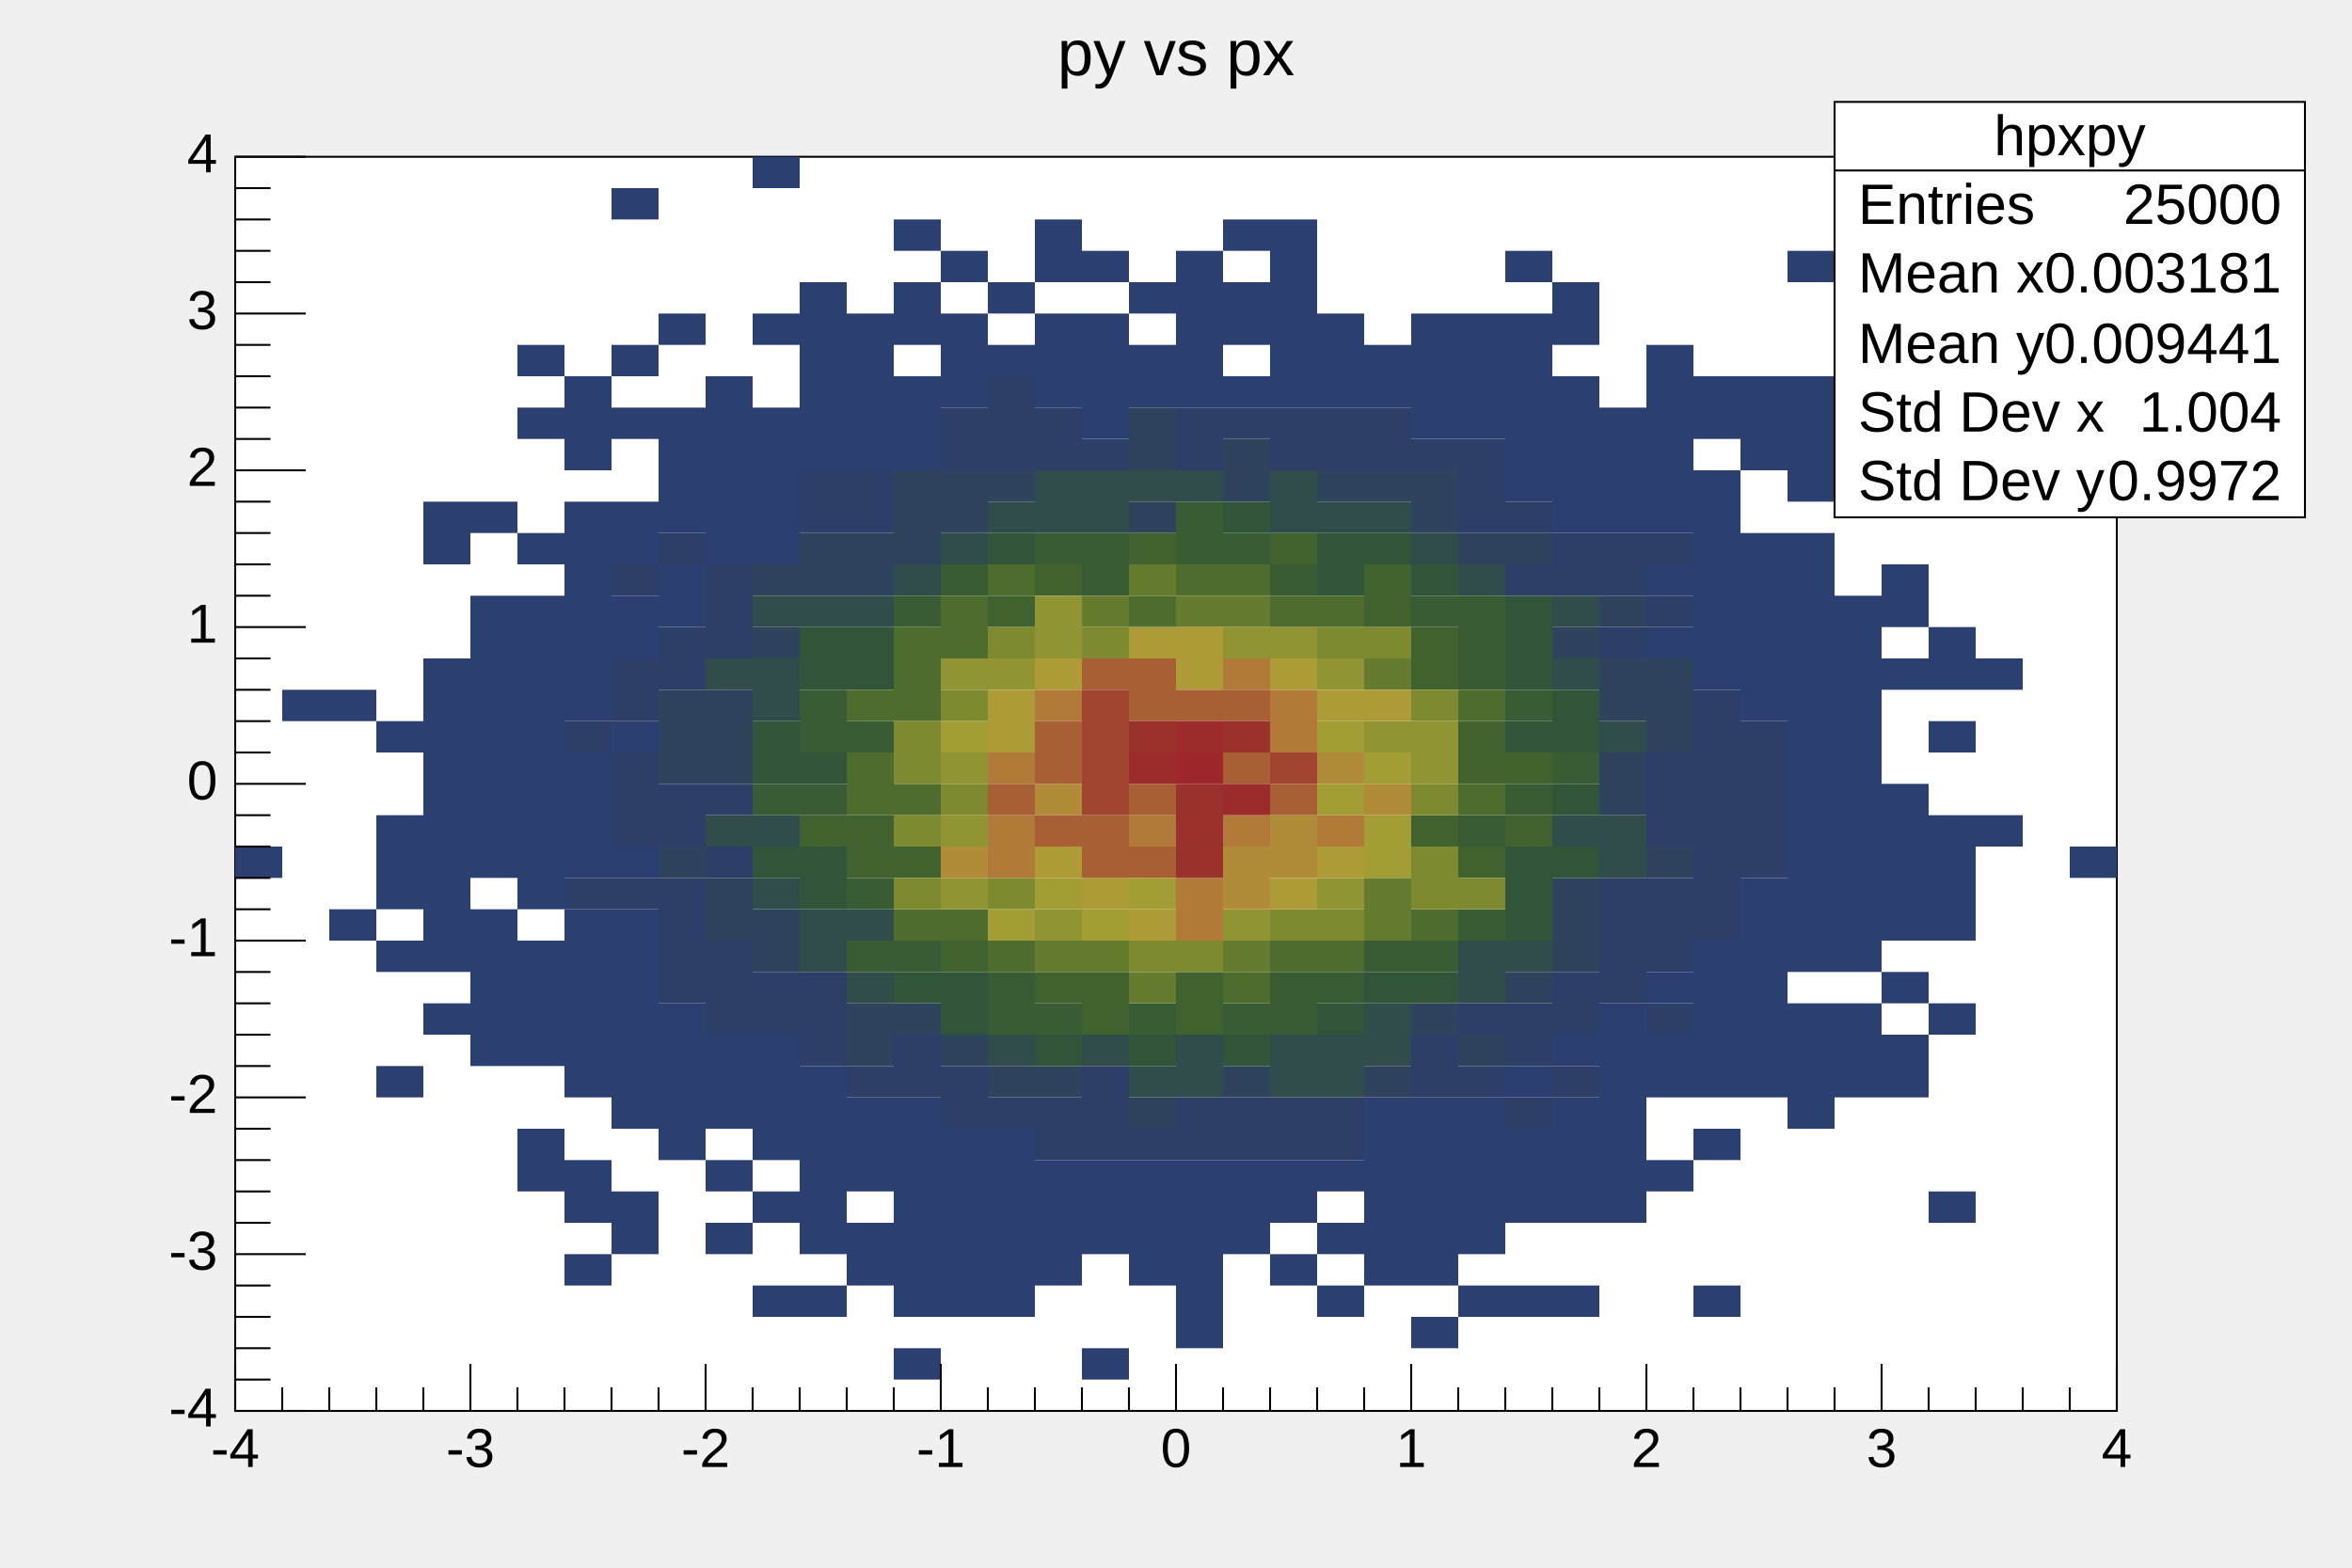
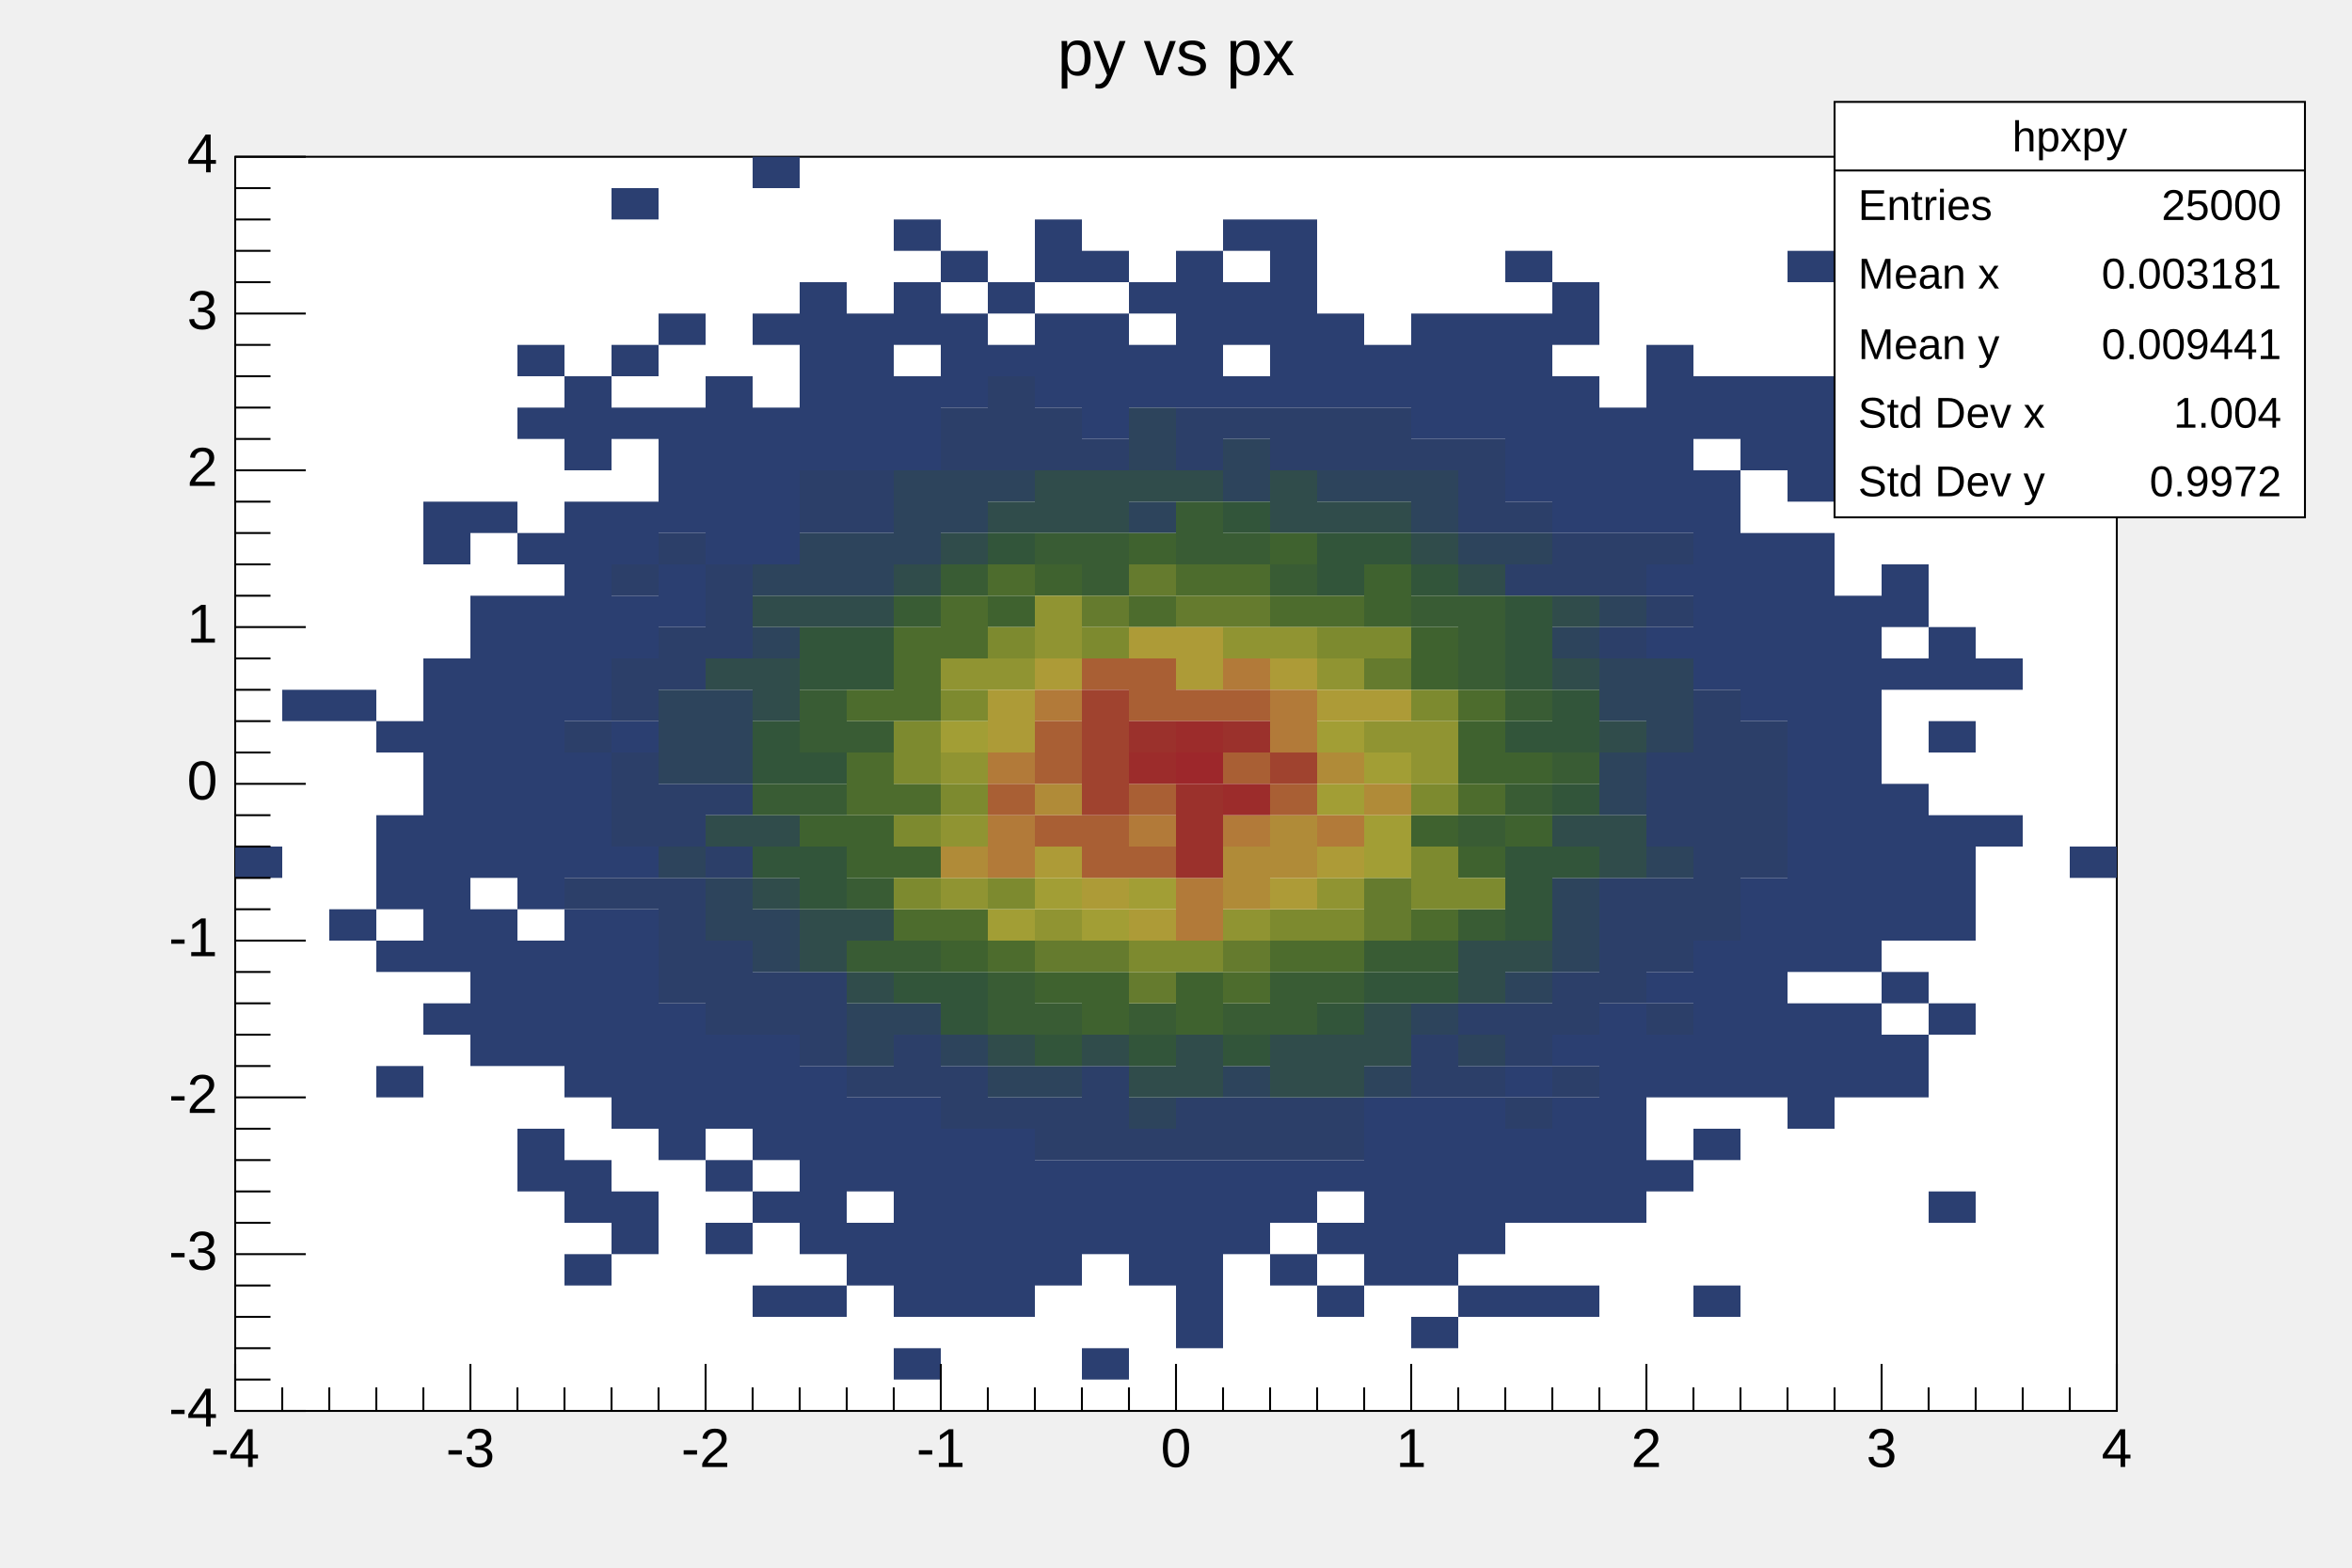
<svg xmlns="http://www.w3.org/2000/svg" viewBox="0 0 1200 800" preserveAspectRatio="none" width="1200" height="800">
  <rect x="0" y="0" width="1200" height="800" style="fill: none;" />
  <g>
    <g transform="translate(120,80)">
      <rect x="0" y="0" width="960" height="640" style="fill: white; stroke: black; stroke-width: 1;" />
      <svg x="0" y="0" overflow="hidden" width="960" height="640" viewBox="0 0 960 640">
        <g objname="hpxpy" objtype="TH2F">
          <path palette-index="12" fill="rgb(43,63,113)" d="M0,352v16h24v-16zM24,272v16h24v-16zM48,384v16h24v-16zM48,272v16h24v-16zM72,464v16h24v-16zm0,-64v16h24v-16zm0,-32v16h24v-16zm0,-16v16h24v-16zm0,-16v16h24v-16zm0,-48v16h24v-16zM96,432v16h24v-16zm0,-32v16h24v-16zm0,-16v16h24v-16zm0,-16v16h24v-16zm0,-16v16h24v-16zm0,-16v16h24v-16zm0,-16v16h24v-16zm0,-16v16h24v-16zm0,-16v16h24v-16zm0,-16v16h24v-16zm0,-16v16h24v-16zm0,-64v16h24v-16zm0,-16v16h24v-16zm24,272v16h24v-16zm0,-16v16h24v-16zm0,-16v16h24v-16zm0,-16v16h24v-16zm0,-16v16h24v-16zm0,-32v16h24v-16zm0,-16v16h24v-16zm0,-16v16h24v-16zm0,-16v16h24v-16zm0,-16v16h24v-16zm0,-16v16h24v-16zm0,-16v16h24v-16zm0,-16v16h24v-16zm0,-16v16h24v-16zm0,-48v16h24v-16zm24,336v16h24v-16zm0,-16v16h24v-16zm0,-48v16h24v-16zm0,-16v16h24v-16zm0,-16v16h24v-16zm0,-16v16h24v-16zm0,-32v16h24v-16zm0,-16v16h24v-16zm0,-16v16h24v-16zm0,-16v16h24v-16zm0,-16v16h24v-16zm0,-16v16h24v-16zm0,-16v16h24v-16zm0,-16v16h24v-16zm0,-16v16h24v-16zm0,-16v16h24v-16zm0,-32v16h24v-16zm0,-64v16h24v-16zm0,-32v16h24v-16zm24,464v16h24v-16zm0,-32v16h24v-16zm0,-16v16h24v-16zm0,-48v16h24v-16zm0,-16v16h24v-16zm0,-16v16h24v-16zm0,-16v16h24v-16zm0,-16v16h24v-16zm0,-16v16h24v-16zm0,-32v16h24v-16zm0,-16v16h24v-16zm0,-16v16h24v-16zm0,-16v16h24v-16zm0,-32v16h24v-16zm0,-16v16h24v-16zm0,-16v16h24v-16zm0,-16v16h24v-16zm0,-16v16h24v-16zm0,-16v16h24v-16zm0,-16v16h24v-16zm0,-32v16h24v-16zm0,-16v16h24v-16zm0,-16v16h24v-16zm24,432v16h24v-16zm0,-16v16h24v-16zm0,-48v16h24v-16zm0,-16v16h24v-16zm0,-16v16h24v-16zm0,-16v16h24v-16zm0,-16v16h24v-16zm0,-16v16h24v-16zm0,-16v16h24v-16zm0,-32v16h24v-16zm0,-64v16h24v-16zm0,-48v16h24v-16zm0,-16v16h24v-16zm0,-32v16h24v-16zm0,-16v16h24v-16zm0,-48v16h24v-16zm0,-32v16h24v-16zm0,-80v16h24v-16zm24,480v16h24v-16zm0,-16v16h24v-16zm0,-16v16h24v-16zm0,-16v16h24v-16zm0,-16v16h24v-16zm0,-208v16h24v-16zm0,-16v16h24v-16zm0,-32v16h24v-16zm0,-16v16h24v-16zm0,-16v16h24v-16zm0,-16v16h24v-16zm0,-48v16h24v-16zm24,464v16h24v-16zm0,-32v16h24v-16zm0,-32v16h24v-16zm0,-16v16h24v-16zm0,-16v16h24v-16zm0,-256v16h24v-16zm0,-16v16h24v-16zm0,-16v16h24v-16zm0,-16v16h24v-16zm0,-16v16h24v-16zm0,-16v16h24v-16zm24,464v16h24v-16zm0,-48v16h24v-16zm0,-32v16h24v-16zm0,-16v16h24v-16zm0,-16v16h24v-16zm0,-16v16h24v-16zm0,-256v16h24v-16zm0,-16v16h24v-16zm0,-16v16h24v-16zm0,-16v16h24v-16zm0,-16v16h24v-16zm0,-48v16h24v-16zM264,0v16h24v-16zm24,576v16h24v-16zm0,-32v16h24v-16zm0,-16v16h24v-16zm0,-16v16h24v-16zm0,-16v16h24v-16zm0,-16v16h24v-16zm0,-16v16h24v-16zm0,-320v16h24v-16zm0,-16v16h24v-16zm0,-16v16h24v-16zm0,-16v16h24v-16zm0,-16v16h24v-16zm0,-16v16h24v-16zm24,496v16h24v-16zm0,-16v16h24v-16zm0,-32v16h24v-16zm0,-16v16h24v-16zm0,-16v16h24v-16zm0,-336v16h24v-16zm0,-16v16h24v-16zm0,-16v16h24v-16zm0,-16v16h24v-16zm0,-16v16h24v-16zm24,528v16h24v-16zm0,-32v16h24v-16zm0,-16v16h24v-16zm0,-16v16h24v-16zm0,-16v16h24v-16zm0,-16v16h24v-16zm0,-16v16h24v-16zm0,-16v16h24v-16zm0,-336v16h24v-16zm0,-16v16h24v-16zm0,-16v16h24v-16zm0,-32v16h24v-16zm0,-16v16h24v-16zm0,-32v16h24v-16zm24,544v16h24v-16zm0,-16v16h24v-16zm0,-16v16h24v-16zm0,-16v16h24v-16zm0,-16v16h24v-16zm0,-16v16h24v-16zm0,-384v16h24v-16zm0,-16v16h24v-16zm0,-16v16h24v-16zm0,-32v16h24v-16zm24,528v16h24v-16zm0,-16v16h24v-16zm0,-16v16h24v-16zm0,-16v16h24v-16zm0,-16v16h24v-16zm0,-16v16h24v-16zM384,96v16h24v-16zm0,-32v16h24v-16zm24,496v16h24v-16zm0,-16v16h24v-16zm0,-16v16h24v-16zm0,-16v16h24v-16zm0,-400v16h24v-16zm0,-16v16h24v-16zm0,-16v16h24v-16zm0,-32v16h24v-16zm0,-16v16h24v-16zm24,576v16h24v-16zm0,-64v16h24v-16zm0,-16v16h24v-16zm0,-16v16h24v-16zm0,-384v16h24v-16zm0,-16v16h24v-16zm0,-16v16h24v-16zm0,-16v16h24v-16zm0,-32v16h24v-16zm24,512v16h24v-16zm0,-16v16h24v-16zm0,-16v16h24v-16zm0,-16v16h24v-16zm0,-400v16h24v-16zm0,-16v16h24v-16zm0,-32v16h24v-16zm24,528v16h24v-16zm0,-16v16h24v-16zm0,-16v16h24v-16zm0,-16v16h24v-16zm0,-16v16h24v-16zm0,-16v16h24v-16zm0,-400v16h24v-16zm0,-16v16h24v-16zm0,-16v16h24v-16zm0,-16v16h24v-16zm0,-16v16h24v-16zm24,496v16h24v-16zm0,-16v16h24v-16zm0,-16v16h24v-16zm0,-400v16h24v-16zm0,-32v16h24v-16zm0,-16v16h24v-16zm0,-32v16h24v-16zm24,528v16h24v-16zm0,-32v16h24v-16zm0,-16v16h24v-16zm0,-400v16h24v-16zm0,-16v16h24v-16zm0,-16v16h24v-16zm0,-16v16h24v-16zm0,-16v16h24v-16zm0,-16v16h24v-16zm24,544v16h24v-16zm0,-32v16h24v-16zm0,-32v16h24v-16zm0,-400v16h24v-16zm0,-16v16h24v-16zm0,-16v16h24v-16zm24,480v16h24v-16zm0,-16v16h24v-16zm0,-16v16h24v-16zm0,-16v16h24v-16zm0,-16v16h24v-16zm0,-16v16h24v-16zm0,-368v16h24v-16zm0,-16v16h24v-16zm24,496v16h24v-16zm0,-32v16h24v-16zm0,-16v16h24v-16zm0,-16v16h24v-16zm0,-16v16h24v-16zm0,-16v16h24v-16zm0,-16v16h24v-16zm0,-352v16h24v-16zm0,-16v16h24v-16zm0,-16v16h24v-16zm0,-16v16h24v-16zm24,496v16h24v-16zm0,-32v16h24v-16zm0,-16v16h24v-16zm0,-16v16h24v-16zm0,-16v16h24v-16zm0,-16v16h24v-16zm0,-352v16h24v-16zm0,-16v16h24v-16zm0,-16v16h24v-16zm0,-16v16h24v-16zm24,496v16h24v-16zm0,-48v16h24v-16zm0,-16v16h24v-16zm0,-16v16h24v-16zm0,-32v16h24v-16zm0,-304v16h24v-16zm0,-16v16h24v-16zm0,-16v16h24v-16zm0,-16v16h24v-16zm0,-16v16h24v-16zm0,-16v16h24v-16zm0,-32v16h24v-16zm24,528v16h24v-16zm0,-48v16h24v-16zm0,-16v16h24v-16zm0,-16v16h24v-16zm0,-16v16h24v-16zm0,-32v16h24v-16zm0,-272v16h24v-16zm0,-16v16h24v-16zm0,-16v16h24v-16zm0,-16v16h24v-16zm0,-16v16h24v-16zm0,-32v16h24v-16zm0,-16v16h24v-16zm24,464v16h24v-16zm0,-16v16h24v-16zm0,-16v16h24v-16zm0,-16v16h24v-16zm0,-16v16h24v-16zm0,-16v16h24v-16zm0,-16v16h24v-16zm0,-256v16h24v-16zm0,-16v16h24v-16zm0,-16v16h24v-16zm0,-16v16h24v-16zm24,384v16h24v-16zm0,-48v16h24v-16zm0,-16v16h24v-16zm0,-32v16h24v-16zm0,-176v16h24v-16zm0,-32v16h24v-16zm0,-32v16h24v-16zm0,-16v16h24v-16zm0,-16v16h24v-16zm0,-16v16h24v-16zm0,-16v16h24v-16zm0,-16v16h24v-16zm24,480v16h24v-16zm0,-80v16h24v-16zm0,-32v16h24v-16zm0,-16v16h24v-16zm0,-16v16h24v-16zm0,-16v16h24v-16zm0,-16v16h24v-16zm0,-144v16h24v-16zm0,-16v16h24v-16zm0,-16v16h24v-16zm0,-16v16h24v-16zm0,-16v16h24v-16zm0,-16v16h24v-16zm0,-16v16h24v-16zm0,-32v16h24v-16zm0,-16v16h24v-16zm24,352v16h24v-16zm0,-16v16h24v-16zm0,-16v16h24v-16zm0,-16v16h24v-16zm0,-16v16h24v-16zm0,-16v16h24v-16zm0,-16v16h24v-16zm0,-96v16h24v-16zm0,-16v16h24v-16zm0,-16v16h24v-16zm0,-16v16h24v-16zm0,-16v16h24v-16zm0,-16v16h24v-16zm0,-48v16h24v-16zm0,-16v16h24v-16zm0,-16v16h24v-16zm24,368v16h24v-16zm0,-16v16h24v-16zm0,-16v16h24v-16zm0,-16v16h24v-16zm0,-32v16h24v-16zm0,-16v16h24v-16zm0,-16v16h24v-16zm0,-16v16h24v-16zm0,-16v16h24v-16zm0,-16v16h24v-16zm0,-16v16h24v-16zm0,-16v16h24v-16zm0,-16v16h24v-16zm0,-16v16h24v-16zm0,-16v16h24v-16zm0,-16v16h24v-16zm0,-16v16h24v-16zm0,-16v16h24v-16zm0,-32v16h24v-16zm0,-16v16h24v-16zm0,-16v16h24v-16zm0,-16v16h24v-16zm0,-64v16h24v-16zm24,416v16h24v-16zm0,-16v16h24v-16zm0,-16v16h24v-16zm0,-32v16h24v-16zm0,-16v16h24v-16zm0,-16v16h24v-16zm0,-16v16h24v-16zm0,-16v16h24v-16zm0,-16v16h24v-16zm0,-16v16h24v-16zm0,-16v16h24v-16zm0,-16v16h24v-16zm0,-16v16h24v-16zm0,-16v16h24v-16zm0,-16v16h24v-16zm0,-64v16h24v-16zm24,304v16h24v-16zm0,-16v16h24v-16zm0,-32v16h24v-16zm0,-32v16h24v-16zm0,-16v16h24v-16zm0,-16v16h24v-16zm0,-16v16h24v-16zm0,-16v16h24v-16zm0,-64v16h24v-16zm0,-32v16h24v-16zm0,-16v16h24v-16zM840,96v16h24v-16zm24,432v16h24v-16zm0,-96v16h24v-16zm0,-48v16h24v-16zm0,-16v16h24v-16zm0,-16v16h24v-16zm0,-16v16h24v-16zm0,-48v16h24v-16zm0,-32v16h24v-16zm0,-16v16h24v-16zm24,96v16h24v-16zm0,-80v16h24v-16zm48,96v16h24v-16z" />
          <path palette-index="25" fill="rgb(44,63,105)" d="M168,368v16h24v-16zm0,-80v16h24v-16zm24,80v16h24v-16zm0,-32v16h24v-16zm0,-16v16h24v-16zm0,-16v16h24v-16zm0,-32v16h24v-16zm0,-16v16h24v-16zm0,-48v16h24v-16zm24,208v16h24v-16zm0,-16v16h24v-16zm0,-16v16h24v-16zm0,-16v16h24v-16zm0,-32v16h24v-16zm0,-16v16h24v-16zm0,-64v16h24v-16zm0,-16v16h24v-16zm0,-48v16h24v-16zm24,240v16h24v-16zm0,-16v16h24v-16zm0,-16v16h24v-16zm0,-48v16h24v-16zm0,-32v16h24v-16zm0,-80v16h24v-16zm0,-16v16h24v-16zm0,-16v16h24v-16zm24,224v16h24v-16zm0,-16v16h24v-16zm24,32v16h24v-16zm0,-16v16h24v-16zm0,-16v16h24v-16zm0,-240v16h24v-16zm0,-16v16h24v-16zm24,304v16h24v-16zm0,-288v16h24v-16zm0,-16v16h24v-16zm24,304v16h24v-16zm0,-16v16h24v-16zm24,32v16h24v-16zm0,-16v16h24v-16zm0,-320v16h24v-16zm0,-16v16h24v-16zm24,352v16h24v-16zm0,-336v16h24v-16zm0,-16v16h24v-16zm0,-16v16h24v-16zm24,384v16h24v-16zm0,-16v16h24v-16zm0,-336v16h24v-16zm0,-16v16h24v-16zm24,368v16h24v-16zm0,-16v16h24v-16zm0,-16v16h24v-16zm0,-320v16h24v-16zm24,352v16h24v-16zm24,0v16h24v-16zm0,-16v16h24v-16zm0,-336v16h24v-16zm0,-16v16h24v-16zm24,368v16h24v-16zm0,-16v16h24v-16zm0,-352v16h24v-16zm24,368v16h24v-16zm0,-16v16h24v-16zm0,-336v16h24v-16zm0,-16v16h24v-16zm24,368v16h24v-16zm0,-16v16h24v-16zm0,-336v16h24v-16zm0,-16v16h24v-16zm24,16v16h24v-16zm0,-16v16h24v-16zm24,336v16h24v-16zm0,-16v16h24v-16zm0,-304v16h24v-16zm24,320v16h24v-16zm0,-32v16h24v-16zm0,-256v16h24v-16zm0,-16v16h24v-16zm0,-16v16h24v-16zm24,336v16h24v-16zm0,-32v16h24v-16zm0,-16v16h24v-16zm0,-224v16h24v-16zm0,-32v16h24v-16zm24,288v16h24v-16zm0,-32v16h24v-16zm0,-16v16h24v-16zm0,-208v16h24v-16zm0,-16v16h24v-16zm24,224v16h24v-16zm0,-16v16h24v-16zm0,-16v16h24v-16zm0,-16v16h24v-16zm0,-128v16h24v-16zm0,-32v16h24v-16zm0,-16v16h24v-16zm24,240v16h24v-16zm0,-32v16h24v-16zm0,-16v16h24v-16zm0,-16v16h24v-16zm0,-32v16h24v-16zm0,-16v16h24v-16zm0,-16v16h24v-16zm0,-80v16h24v-16zm0,-32v16h24v-16zm24,192v16h24v-16zm0,-16v16h24v-16zm0,-16v16h24v-16zm0,-16v16h24v-16zm0,-16v16h24v-16zm0,-16v16h24v-16zm0,-16v16h24v-16zm0,-16v16h24v-16zm24,80v16h24v-16zm0,-16v16h24v-16zm0,-16v16h24v-16zm0,-16v16h24v-16zm0,-16v16h24v-16z" />
          <path palette-index="38" fill="rgb(45,68,92)" d="M216,352v16h24v-16zm0,-48v16h24v-16zm0,-16v16h24v-16zm0,-16v16h24v-16zm24,112v16h24v-16zm0,-16v16h24v-16zm0,-64v16h24v-16zm0,-16v16h24v-16zm0,-16v16h24v-16zm24,128v16h24v-16zm0,-16v16h24v-16zm0,-144v16h24v-16zm0,-32v16h24v-16zm24,0v16h24v-16zm0,-16v16h24v-16zm24,256v16h24v-16zm0,-16v16h24v-16zm0,-224v16h24v-16zm0,-16v16h24v-16zm24,240v16h24v-16zm0,-240v16h24v-16zm0,-16v16h24v-16zm0,-16v16h24v-16zm24,288v16h24v-16zm0,-272v16h24v-16zm0,-16v16h24v-16zm24,304v16h24v-16zm0,-304v16h24v-16zm24,304v16h24v-16zm48,16v16h24v-16zm0,-304v16h24v-16zm0,-32v16h24v-16zm0,-16v16h24v-16zm48,336v16h24v-16zm0,-304v16h24v-16zm0,-16v16h24v-16zm48,16v16h24v-16zm24,304v16h24v-16zm0,-304v16h24v-16zm24,272v16h24v-16zm0,-256v16h24v-16zm0,-16v16h24v-16zm24,288v16h24v-16zm0,-256v16h24v-16zm24,224v16h24v-16zm0,-224v16h24v-16zm24,208v16h24v-16zm0,-16v16h24v-16zm0,-16v16h24v-16zm0,-128v16h24v-16zm24,80v16h24v-16zm0,-16v16h24v-16zm0,-32v16h24v-16zm0,-16v16h24v-16zm0,-32v16h24v-16zm24,128v16h24v-16zm0,-64v16h24v-16zm0,-16v16h24v-16zm0,-16v16h24v-16z" />
          <path palette-index="50" fill="rgb(48,76,75)" d="M240,336v16h24v-16zm0,-80v16h24v-16zm24,112v16h24v-16zm0,-32v16h24v-16zm0,-64v16h24v-16zm0,-16v16h24v-16zm0,-32v16h24v-16zm24,176v16h24v-16zm0,-16v16h24v-16zm0,-160v16h24v-16zm24,192v16h24v-16zm0,-32v16h24v-16zm0,-160v16h24v-16zm24,-16v16h24v-16zm24,-16v16h24v-16zm24,256v16h24v-16zm0,-272v16h24v-16zm24,0v16h24v-16zm0,-16v16h24v-16zm24,288v16h24v-16zm0,-272v16h24v-16zm0,-16v16h24v-16zm24,304v16h24v-16zm0,-304v16h24v-16zm24,304v16h24v-16zm0,-16v16h24v-16zm0,-288v16h24v-16zm48,304v16h24v-16zm0,-16v16h24v-16zm0,-272v16h24v-16zm0,-16v16h24v-16zm24,304v16h24v-16zm0,-16v16h24v-16zm0,-272v16h24v-16zm24,272v16h24v-16zm0,-16v16h24v-16zm0,-256v16h24v-16zm24,16v16h24v-16zm24,224v16h24v-16zm0,-16v16h24v-16zm0,-192v16h24v-16zm24,192v16h24v-16zm24,-64v16h24v-16zm0,-80v16h24v-16zm0,-32v16h24v-16zm24,128v16h24v-16zm0,-16v16h24v-16zm0,-48v16h24v-16z" />
          <path palette-index="63" fill="rgb(50,85,58)" d="M264,352v16h24v-16zm0,-48v16h24v-16zm0,-16v16h24v-16zm24,80v16h24v-16zm0,-16v16h24v-16zm0,-48v16h24v-16zm0,-48v16h24v-16zm0,-16v16h24v-16zm24,16v16h24v-16zm0,-16v16h24v-16zm24,176v16h24v-16zm24,16v16h24v-16zm0,-16v16h24v-16zM384,192v16h24v-16zm24,256v16h24v-16zm48,0v16h24v-16zm48,0v16h24v-16zm0,-272v16h24v-16zm48,256v16h24v-16zm0,-224v16h24v-16zm0,-16v16h24v-16zm24,224v16h24v-16zm0,-224v16h24v-16zm24,224v16h24v-16zm0,-208v16h24v-16zm48,176v16h24v-16zm0,-16v16h24v-16zm0,-16v16h24v-16zm0,-64v16h24v-16zm0,-32v16h24v-16zm0,-16v16h24v-16zm0,-16v16h24v-16zm24,128v16h24v-16zm0,-32v16h24v-16zm0,-32v16h24v-16zm0,-16v16h24v-16z" />
          <path palette-index="76" fill="rgb(57,92,52)" d="M264,320v16h24v-16zm24,0v16h24v-16zm0,-32v16h24v-16zm0,-16v16h24v-16zm24,128v16h24v-16zm0,-32v16h24v-16zm0,-80v16h24v-16zm24,112v16h24v-16zm0,-176v16h24v-16zm24,-16v16h24v-16zm24,224v16h24v-16zm0,-16v16h24v-16zm24,16v16h24v-16zm0,-240v16h24v-16zm24,16v16h24v-16zm0,-16v16h24v-16zm24,240v16h24v-16zM480,192v16h24v-16zm0,-16v16h24v-16zm24,256v16h24v-16zm0,-240v16h24v-16zm24,240v16h24v-16zm0,-16v16h24v-16zm0,-208v16h24v-16zm24,208v16h24v-16zm24,-16v16h24v-16zm24,0v16h24v-16zm0,-176v16h24v-16zm24,160v16h24v-16zm0,-48v16h24v-16zm0,-80v16h24v-16zm0,-16v16h24v-16zm0,-16v16h24v-16zm24,96v16h24v-16zm0,-48v16h24v-16zm24,32v16h24v-16z" />
          <path palette-index="89" fill="rgb(63,98,47)" d="M288,336v16h24v-16zm24,16v16h24v-16zm0,-16v16h24v-16zm24,16v16h24v-16zm24,48v16h24v-16zM384,224v16h24v-16zm24,192v16h24v-16zm0,-208v16h24v-16zm24,224v16h24v-16zm0,-16v16h24v-16zM456,192v16h24v-16zm24,240v16h24v-16zm0,-16v16h24v-16zM528,192v16h24v-16zm48,32v16h24v-16zm0,-16v16h24v-16zm24,128v16h24v-16zm0,-80v16h24v-16zm0,-16v16h24v-16zm24,112v16h24v-16zm0,-48v16h24v-16zm0,-16v16h24v-16zm24,48v16h24v-16zm0,-32v16h24v-16z" />
          <path palette-index="101" fill="rgb(77,108,45)" d="M312,320v16h24v-16zm0,-16v16h24v-16zm0,-32v16h24v-16zm24,112v16h24v-16zm0,-64v16h24v-16zm0,-48v16h24v-16zm0,-16v16h24v-16zm0,-16v16h24v-16zm24,144v16h24v-16zm0,-144v16h24v-16zm0,-16v16h24v-16zm24,176v16h24v-16zm0,-192v16h24v-16zm72,16v16h24v-16zm24,-16v16h24v-16zm24,208v16h24v-16zm0,-208v16h24v-16zm24,192v16h24v-16zm0,-176v16h24v-16zm24,176v16h24v-16zm0,-176v16h24v-16zm48,160v16h24v-16zm24,-64v16h24v-16zm0,-48v16h24v-16z" />
          <path palette-index="114" fill="rgb(101,123,46)" d="M408,400v16h24v-16zm24,0v16h24v-16zm0,-176v16h24v-16zm24,192v16h24v-16zm0,-208v16h24v-16zm24,16v16h24v-16zm24,176v16h24v-16zm0,-176v16h24v-16zm72,160v16h24v-16zm0,-16v16h24v-16zm0,-112v16h24v-16z" />
          <path palette-index="127" fill="rgb(125,138,47)" d="M336,368v16h24v-16zm0,-32v16h24v-16zm0,-32v16h24v-16zm0,-16v16h24v-16zm24,32v16h24v-16zm0,-48v16h24v-16zm24,96v16h24v-16zm0,-128v16h24v-16zm48,0v16h24v-16zm24,160v16h24v-16zm24,0v16h24v-16zm48,-16v16h24v-16zm24,0v16h24v-16zm0,-144v16h24v-16zm24,0v16h24v-16zm24,128v16h24v-16zm0,-16v16h24v-16zm0,-32v16h24v-16zm0,-48v16h24v-16zm24,96v16h24v-16z" />
          <path palette-index="140" fill="rgb(144,148,50)" d="M360,368v16h24v-16zm0,-32v16h24v-16zm0,-32v16h24v-16zm0,-48v16h24v-16zm24,0v16h24v-16zm24,128v16h24v-16zm0,-144v16h24v-16zm0,-16v16h24v-16zm96,160v16h24v-16zm0,-144v16h24v-16zm24,0v16h24v-16zm24,128v16h24v-16zm0,-112v16h24v-16zm24,32v16h24v-16zm24,16v16h24v-16zm0,-16v16h24v-16z" />
          <path palette-index="152" fill="rgb(162,158,53)" d="M360,288v16h24v-16zm24,96v16h24v-16zm24,-16v16h24v-16zm24,16v16h24v-16zm24,-16v16h24v-16zm96,-48v16h24v-16zm0,-32v16h24v-16zm24,64v16h24v-16zm0,-16v16h24v-16zm0,-32v16h24v-16z" />
          <path palette-index="165" fill="rgb(173,155,55)" d="M384,288v16h24v-16zm0,-16v16h24v-16zm24,80v16h24v-16zm0,-96v16h24v-16zm24,112v16h24v-16zm24,16v16h24v-16zm0,-144v16h24v-16zm24,16v16h24v-16zm0,-16v16h24v-16zm48,128v16h24v-16zm0,-112v16h24v-16zm24,96v16h24v-16zm0,-80v16h24v-16zm24,0v16h24v-16z" />
          <path palette-index="178" fill="rgb(176,139,56)" d="M360,352v16h24v-16zm48,-32v16h24v-16zm96,48v16h24v-16zm0,-16v16h24v-16zm24,0v16h24v-16zm0,-16v16h24v-16zm24,-32v16h24v-16zm24,16v16h24v-16z" />
          <path palette-index="191" fill="rgb(178,122,57)" d="M384,352v16h24v-16zm0,-16v16h24v-16zm0,-32v16h24v-16zm24,-32v16h24v-16zm48,64v16h24v-16zm24,48v16h24v-16zm0,-16v16h24v-16zm24,-32v16h24v-16zm0,-80v16h24v-16zm24,32v16h24v-16zm0,-16v16h24v-16zm24,64v16h24v-16z" />
          <path palette-index="203" fill="rgb(169,95,52)" d="M384,320v16h24v-16zm24,16v16h24v-16zm0,-32v16h24v-16zm0,-16v16h24v-16zm24,64v16h24v-16zm0,-16v16h24v-16zm0,-80v16h24v-16zm24,96v16h24v-16zm0,-32v16h24v-16zm0,-48v16h24v-16zm0,-16v16h24v-16zm24,16v16h24v-16zm24,32v16h24v-16zm0,-32v16h24v-16zm24,48v16h24v-16z" />
          <path palette-index="216" fill="rgb(160,67,47)" d="M432,320v16h24v-16zm0,-16v16h24v-16zm0,-16v16h24v-16zm0,-16v16h24v-16zm96,32v16h24v-16z" />
          <path palette-index="229" fill="rgb(155,49,44)" d="M456,288v16h24v-16zm24,64v16h24v-16zm0,-16v16h24v-16zm0,-16v16h24v-16zm24,-32v16h24v-16z" />
          <path palette-index="242" fill="rgb(156,44,43)" d="M456,304v16h24v-16zm24,-16v16h24v-16zm24,32v16h24v-16z" />
          <path palette-index="254" fill="rgb(157,39,43)" d="M480,304v16h24v-16z" />
        </g>
      </svg>
      <g>
        <g transform="translate(0,640)">
          <path d="M0,-24v24m24,-12v12m24,-12v12m24,-12v12m24,-12v12m24,-24v24m24,-12v12m24,-12v12m24,-12v12m24,-12v12m24,-24v24m24,-12v12m24,-12v12m24,-12v12m24,-12v12m24,-24v24m24,-12v12m24,-12v12m24,-12v12m24,-12v12m24,-24v24m24,-12v12m24,-12v12m24,-12v12m24,-12v12m24,-24v24m24,-12v12m24,-12v12m24,-12v12m24,-12v12m24,-24v24m24,-12v12m24,-12v12m24,-12v12m24,-12v12m24,-24v24m24,-12v12m24,-12v12m24,-12v12m24,-12v12m24,-24v24" style="stroke: black; stroke-width: 1;" />
          <g font-family="Arial" font-size="28" space="preserve">
            <text fill="black" x="0" y="9" dy=".7em" style="text-anchor: middle;">-4</text>
            <text fill="black" x="120" y="9" dy=".7em" style="text-anchor: middle;">-3</text>
            <text fill="black" x="240" y="9" dy=".7em" style="text-anchor: middle;">-2</text>
            <text fill="black" x="360" y="9" dy=".7em" style="text-anchor: middle;">-1</text>
            <text fill="black" x="480" y="9" dy=".7em" style="text-anchor: middle;">0</text>
            <text fill="black" x="600" y="9" dy=".7em" style="text-anchor: middle;">1</text>
            <text fill="black" x="720" y="9" dy=".7em" style="text-anchor: middle;">2</text>
            <text fill="black" x="840" y="9" dy=".7em" style="text-anchor: middle;">3</text>
            <text fill="black" x="960" y="9" dy=".7em" style="text-anchor: middle;">4</text>
          </g>
        </g>
        <g>
          <path d="M36,640h-36m18,-16h-18m18,-16h-18m18,-16h-18m18,-16h-18m36,-16h-36m18,-16h-18m18,-16h-18m18,-16h-18m18,-16h-18m36,-16h-36m18,-16h-18m18,-16h-18m18,-16h-18m18,-16h-18m36,-16h-36m18,-16h-18m18,-16h-18m18,-16h-18m18,-16h-18m36,-16h-36m18,-16h-18m18,-16h-18m18,-16h-18m18,-16h-18m36,-16h-36m18,-16h-18m18,-16h-18m18,-16h-18m18,-16h-18m36,-16h-36m18,-16h-18m18,-16h-18m18,-16h-18m18,-16h-18m36,-16h-36m18,-16h-18m18,-16h-18m18,-16h-18m18,-16h-18m36,-16h-36" style="stroke: black; stroke-width: 1;" />
          <g font-family="Arial" font-size="28" space="preserve">
            <text fill="black" x="-9" y="640" style="text-anchor: end; dominant-baseline: middle;">-4</text>
            <text fill="black" x="-9" y="560" style="text-anchor: end; dominant-baseline: middle;">-3</text>
            <text fill="black" x="-9" y="480" style="text-anchor: end; dominant-baseline: middle;">-2</text>
            <text fill="black" x="-9" y="400" style="text-anchor: end; dominant-baseline: middle;">-1</text>
            <text fill="black" x="-9" y="320" style="text-anchor: end; dominant-baseline: middle;">0</text>
            <text fill="black" x="-9" y="240" style="text-anchor: end; dominant-baseline: middle;">1</text>
            <text fill="black" x="-9" y="160" style="text-anchor: end; dominant-baseline: middle;">2</text>
            <text fill="black" x="-9" y="80" style="text-anchor: end; dominant-baseline: middle;">3</text>
            <text fill="black" x="-9" y="0" style="text-anchor: end; dominant-baseline: middle;">4</text>
          </g>
        </g>
      </g>
    </g>
    <g objname="title" objtype="TPaveText" transform="translate(336,8)" font-family="Arial" font-size="33" space="preserve">
      <path d="M0,0h528v40h-528z" style="fill: none;" />
      <text text-anchor="middle" x="0" y="0" fill="black" transform="translate(264,21)" dominant-baseline="middle" opacity="1">py vs px</text>
    </g>
-     <g objname="stats" objtype="TPaveStats" transform="translate(936,52)" font-family="Arial" font-size="29" space="preserve">
+     <g objname="stats" objtype="TPaveStats" transform="translate(936,52)" font-family="Arial" font-size="22" space="preserve">
      <path d="M0,0h240v212h-240z" style="fill: white; stroke: black; stroke-width: 1;" />
      <text text-anchor="middle" x="0" y="0" fill="black" transform="translate(120,19)" dominant-baseline="middle" opacity="1">hpxpy</text>
      <text text-anchor="start" x="0" y="0" fill="black" transform="translate(12,54)" dominant-baseline="middle" opacity="1">Entries </text>
      <text text-anchor="end" x="0" y="0" fill="black" transform="translate(228,54)" dominant-baseline="middle" opacity="1"> 25000</text>
      <text text-anchor="start" x="0" y="0" fill="black" transform="translate(12,89)" dominant-baseline="middle" opacity="1">Mean x </text>
      <text text-anchor="end" x="0" y="0" fill="black" transform="translate(228,89)" dominant-baseline="middle" opacity="1"> 0.003181</text>
      <text text-anchor="start" x="0" y="0" fill="black" transform="translate(12,125)" dominant-baseline="middle" opacity="1">Mean y </text>
      <text text-anchor="end" x="0" y="0" fill="black" transform="translate(228,125)" dominant-baseline="middle" opacity="1"> 0.009441</text>
      <text text-anchor="start" x="0" y="0" fill="black" transform="translate(12,160)" dominant-baseline="middle" opacity="1">Std Dev x </text>
      <text text-anchor="end" x="0" y="0" fill="black" transform="translate(228,160)" dominant-baseline="middle" opacity="1"> 1.004</text>
      <text text-anchor="start" x="0" y="0" fill="black" transform="translate(12,195)" dominant-baseline="middle" opacity="1">Std Dev y </text>
      <text text-anchor="end" x="0" y="0" fill="black" transform="translate(228,195)" dominant-baseline="middle" opacity="1"> 0.9972</text>
      <path d="M0,35h240" style="stroke: black; stroke-width: 1;" />
    </g>
  </g>
</svg>
